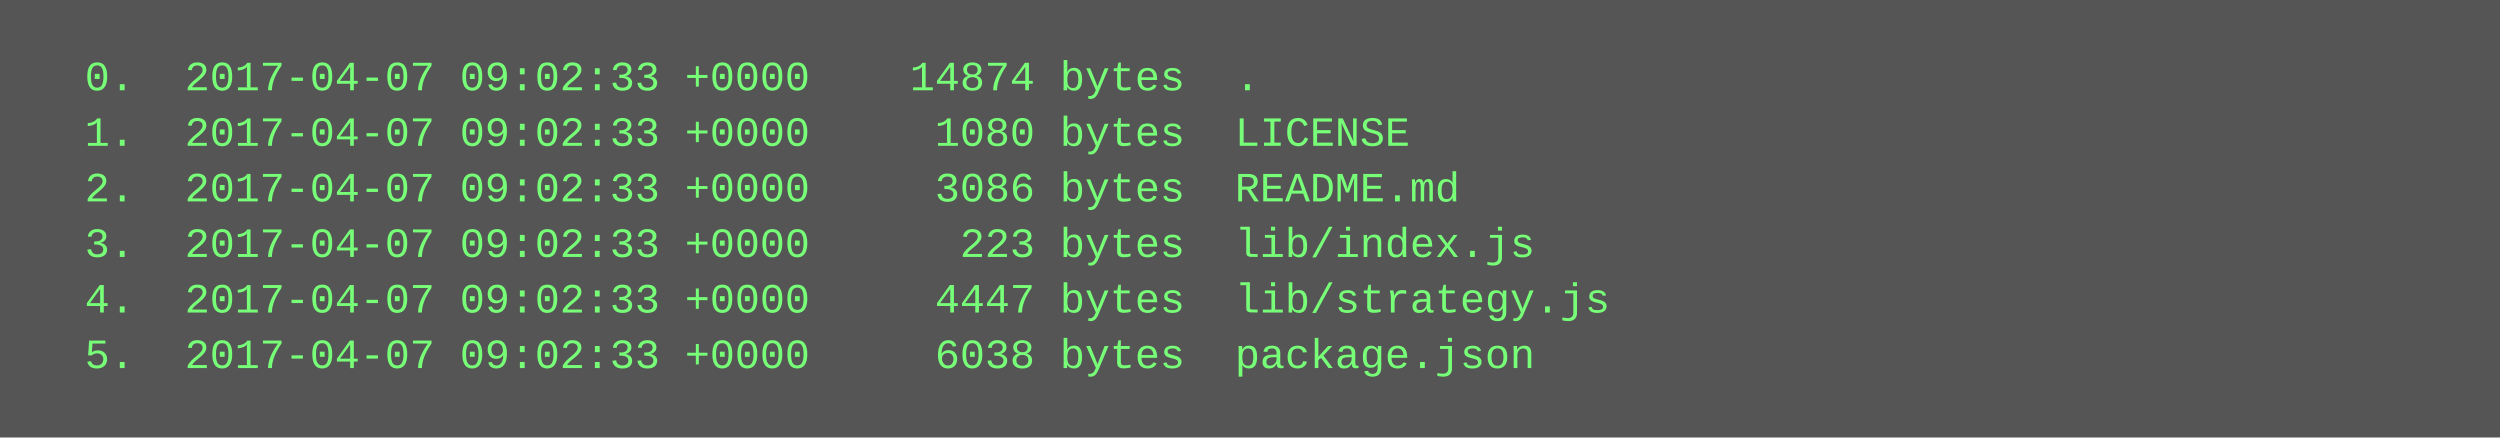
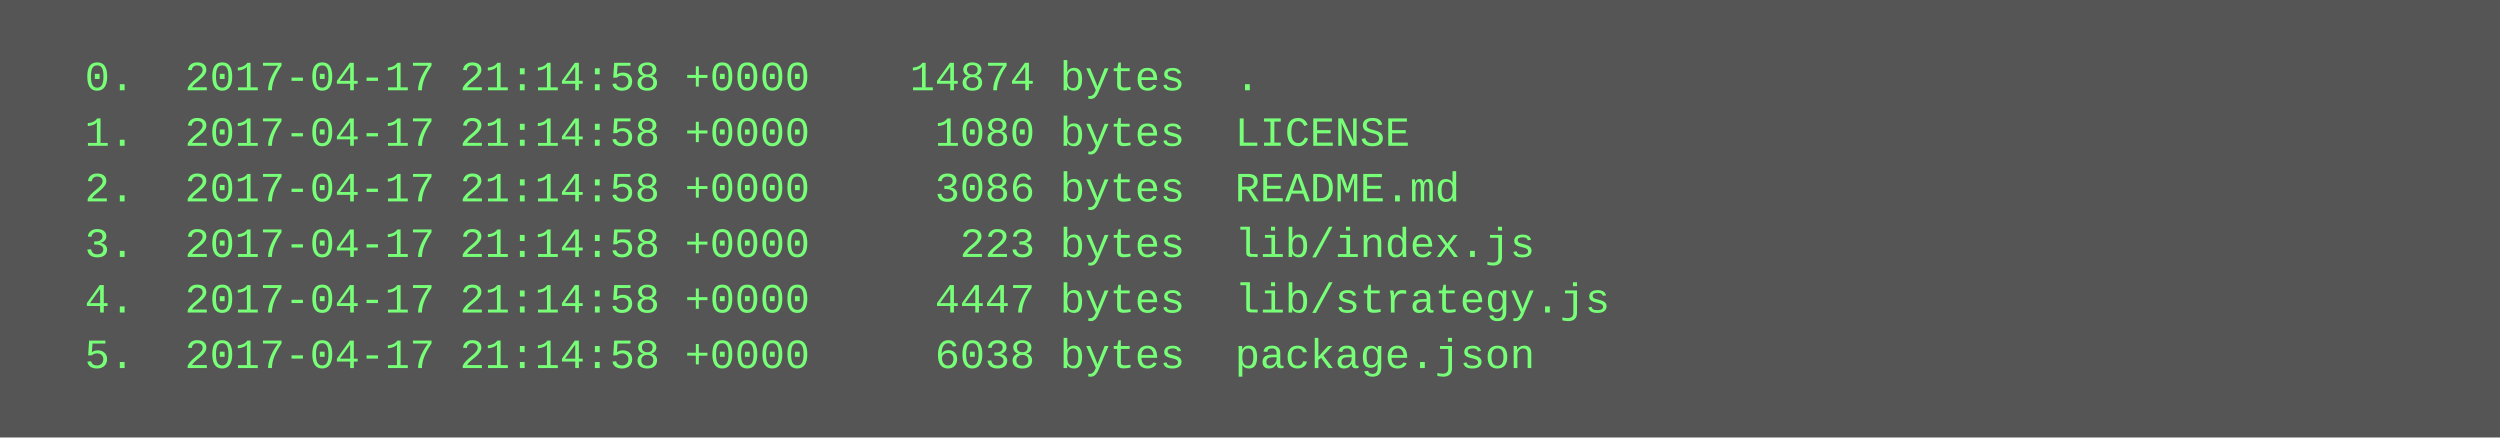
<svg xmlns="http://www.w3.org/2000/svg" height="126" width="720">
  <rect height="126" fill="#555" width="720" />
  <text fill="#7f7" font-family="Courier New" font-size="12" xml:space="preserve">
-     <tspan x="10" y="26">  0.  2017-04-07 09:02:33 +0000    14874 bytes  .</tspan>
-     <tspan x="10" y="42">  1.  2017-04-07 09:02:33 +0000     1080 bytes  LICENSE</tspan>
-     <tspan x="10" y="58">  2.  2017-04-07 09:02:33 +0000     3086 bytes  README.md</tspan>
-     <tspan x="10" y="74">  3.  2017-04-07 09:02:33 +0000      223 bytes  lib/index.js</tspan>
-     <tspan x="10" y="90">  4.  2017-04-07 09:02:33 +0000     4447 bytes  lib/strategy.js</tspan>
-     <tspan x="10" y="106">  5.  2017-04-07 09:02:33 +0000     6038 bytes  package.json</tspan>
+     <tspan x="10" y="26">  0.  2017-04-17 21:14:58 +0000    14874 bytes  .</tspan>
+     <tspan x="10" y="42">  1.  2017-04-17 21:14:58 +0000     1080 bytes  LICENSE</tspan>
+     <tspan x="10" y="58">  2.  2017-04-17 21:14:58 +0000     3086 bytes  README.md</tspan>
+     <tspan x="10" y="74">  3.  2017-04-17 21:14:58 +0000      223 bytes  lib/index.js</tspan>
+     <tspan x="10" y="90">  4.  2017-04-17 21:14:58 +0000     4447 bytes  lib/strategy.js</tspan>
+     <tspan x="10" y="106">  5.  2017-04-17 21:14:58 +0000     6038 bytes  package.json</tspan>
  </text>
</svg>
